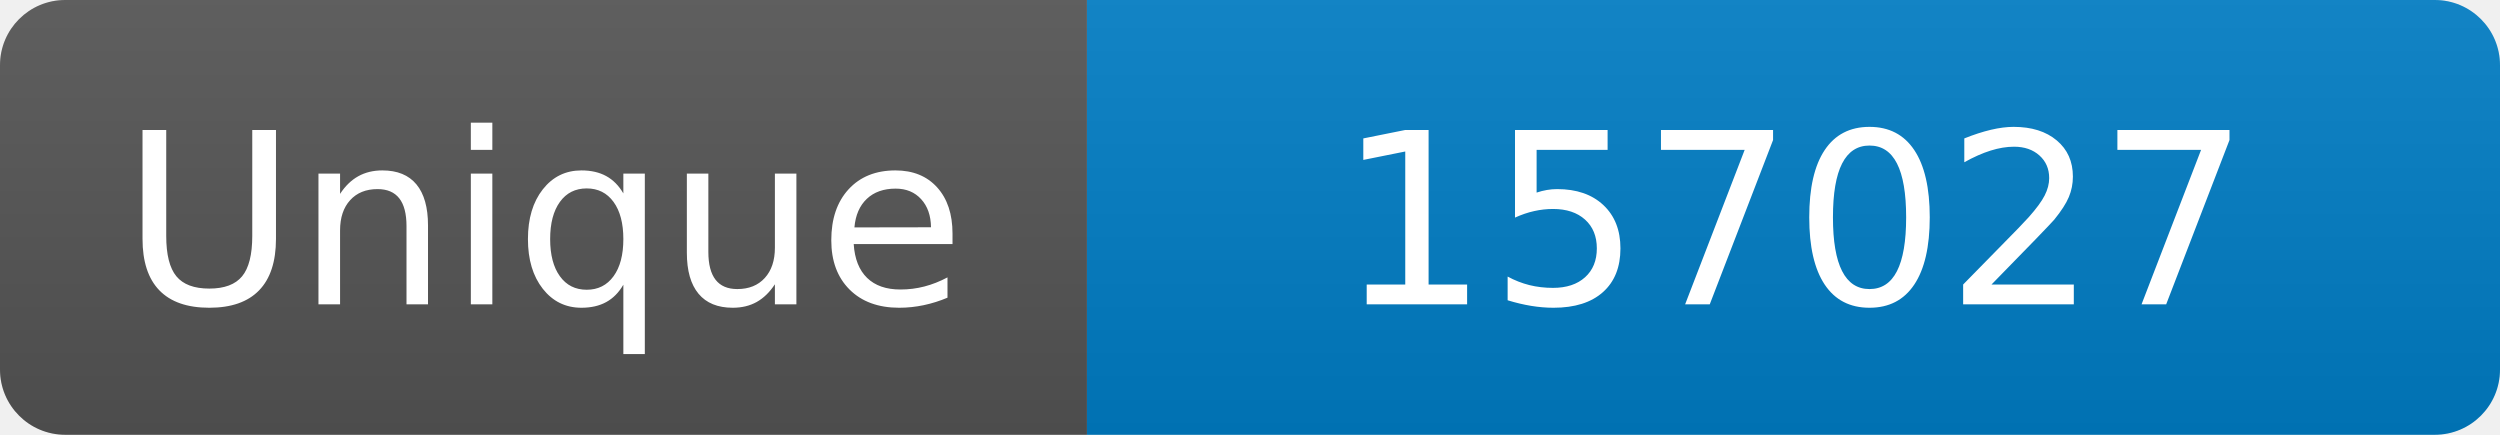
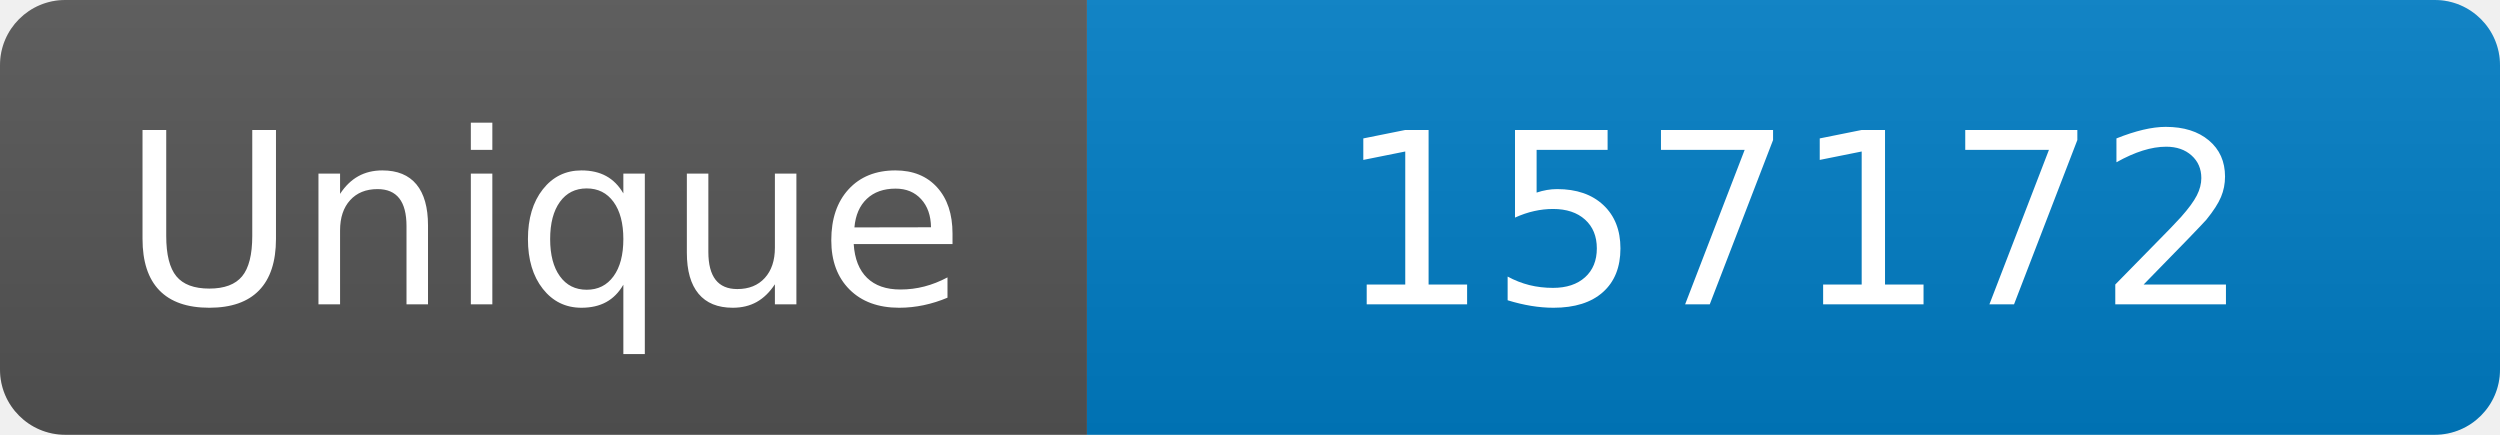
<svg xmlns="http://www.w3.org/2000/svg" width="115" height="20" role="img" aria-label="Maintained?: yes">
  <linearGradient id="s" x2="0" y2="100%">
    <stop offset="0" stop-color="#bbb" stop-opacity=".1" />
    <stop offset="1" stop-opacity=".1" />
  </linearGradient>
  <clipPath id="r">
    <rect width="115" height="20" rx="3" fill="#fff" />
  </clipPath>
  <g clip-path="url(#r)">
    <rect width="50" height="20" fill="#555" />
    <rect x="50" width="160" height="20" fill="#007ec6" />
    <rect width="115" height="20" fill="url(#s)" />
  </g>
  <g fill="#fff" text-anchor="middle" font-family="Verdana,Geneva,DejaVu Sans,sans-serif" font-size="110">
    <text x="250" y="140" transform="scale(.1)" fill="#fff">Unique</text>
-     <text x="825" y="140" transform="scale(.1)" fill="#fff">157027</text>
+     <text x="825" y="140" transform="scale(.1)" fill="#fff">157172</text>
  </g>
</svg>
